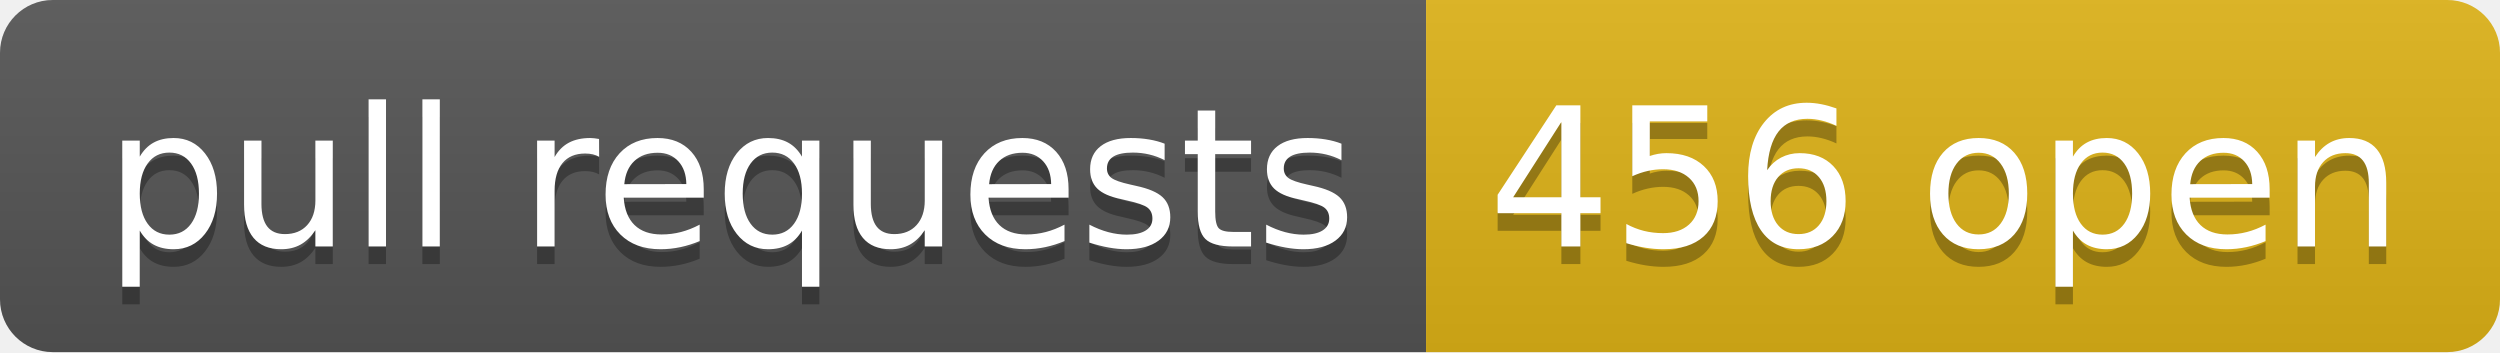
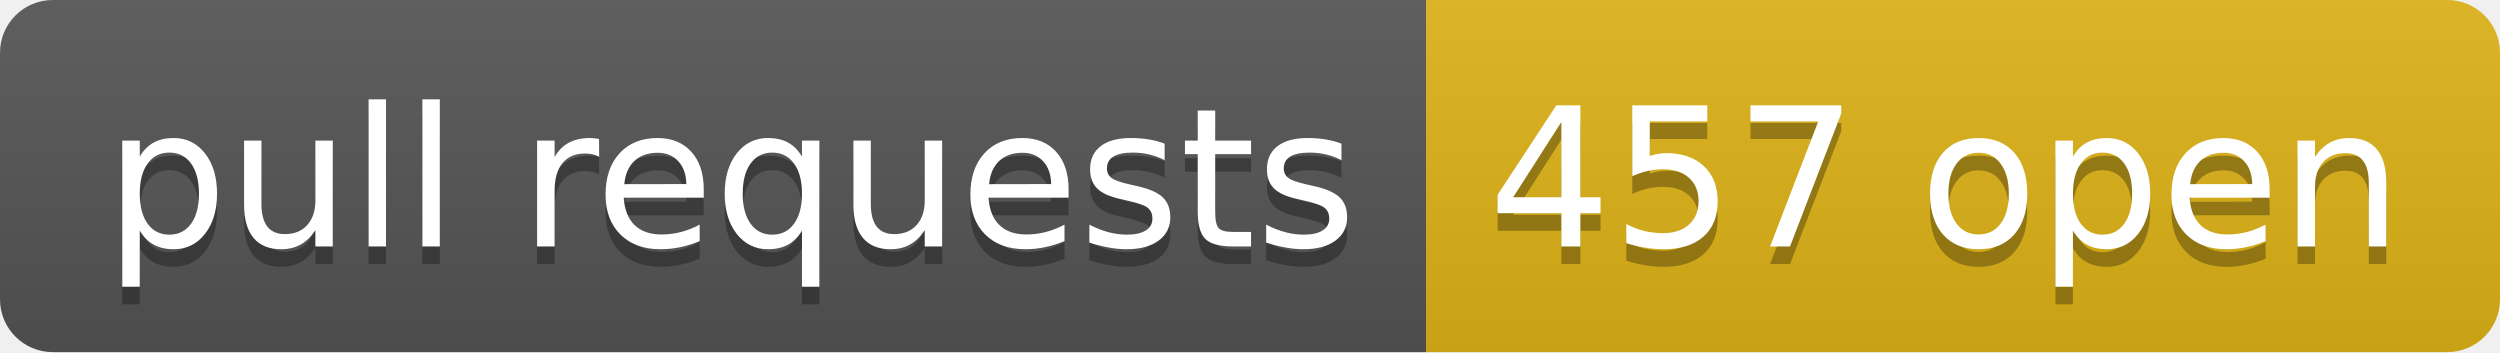
- <svg xmlns="http://www.w3.org/2000/svg" width="142" height="20" role="img" aria-label="pull requests: 456 open">
+ <svg xmlns="http://www.w3.org/2000/svg" width="142" height="20" role="img" aria-label="pull requests: 457 open">
  <linearGradient id="s" x2="0" y2="100%">
    <stop offset="0" stop-color="#bbb" stop-opacity=".1" />
    <stop offset="1" stop-opacity=".1" />
  </linearGradient>
  <clipPath id="r">
    <rect width="142" height="20" rx="3" fill="#fff" />
  </clipPath>
  <g clip-path="url(#r)">
    <rect width="81" height="20" fill="#555" />
    <rect x="81" width="61" height="20" fill="#dfb317" />
    <rect width="142" height="20" fill="url(#s)" />
  </g>
  <g fill="#fff" text-anchor="middle" font-family="Verdana,Geneva,DejaVu Sans,sans-serif" text-rendering="geometricPrecision" font-size="110">
    <text aria-hidden="true" x="415" y="150" fill="#010101" fill-opacity=".3" transform="scale(.1)" textLength="710">pull requests</text>
    <text x="415" y="140" transform="scale(.1)" fill="#fff" textLength="710">pull requests</text>
-     <text aria-hidden="true" x="1105" y="150" fill="#010101" fill-opacity=".3" transform="scale(.1)" textLength="510">456 open</text>
-     <text x="1105" y="140" transform="scale(.1)" fill="#fff" textLength="510">456 open</text>
+     <text aria-hidden="true" x="1105" y="150" fill="#010101" fill-opacity=".3" transform="scale(.1)" textLength="510">457 open</text>
+     <text x="1105" y="140" transform="scale(.1)" fill="#fff" textLength="510">457 open</text>
  </g>
</svg>
